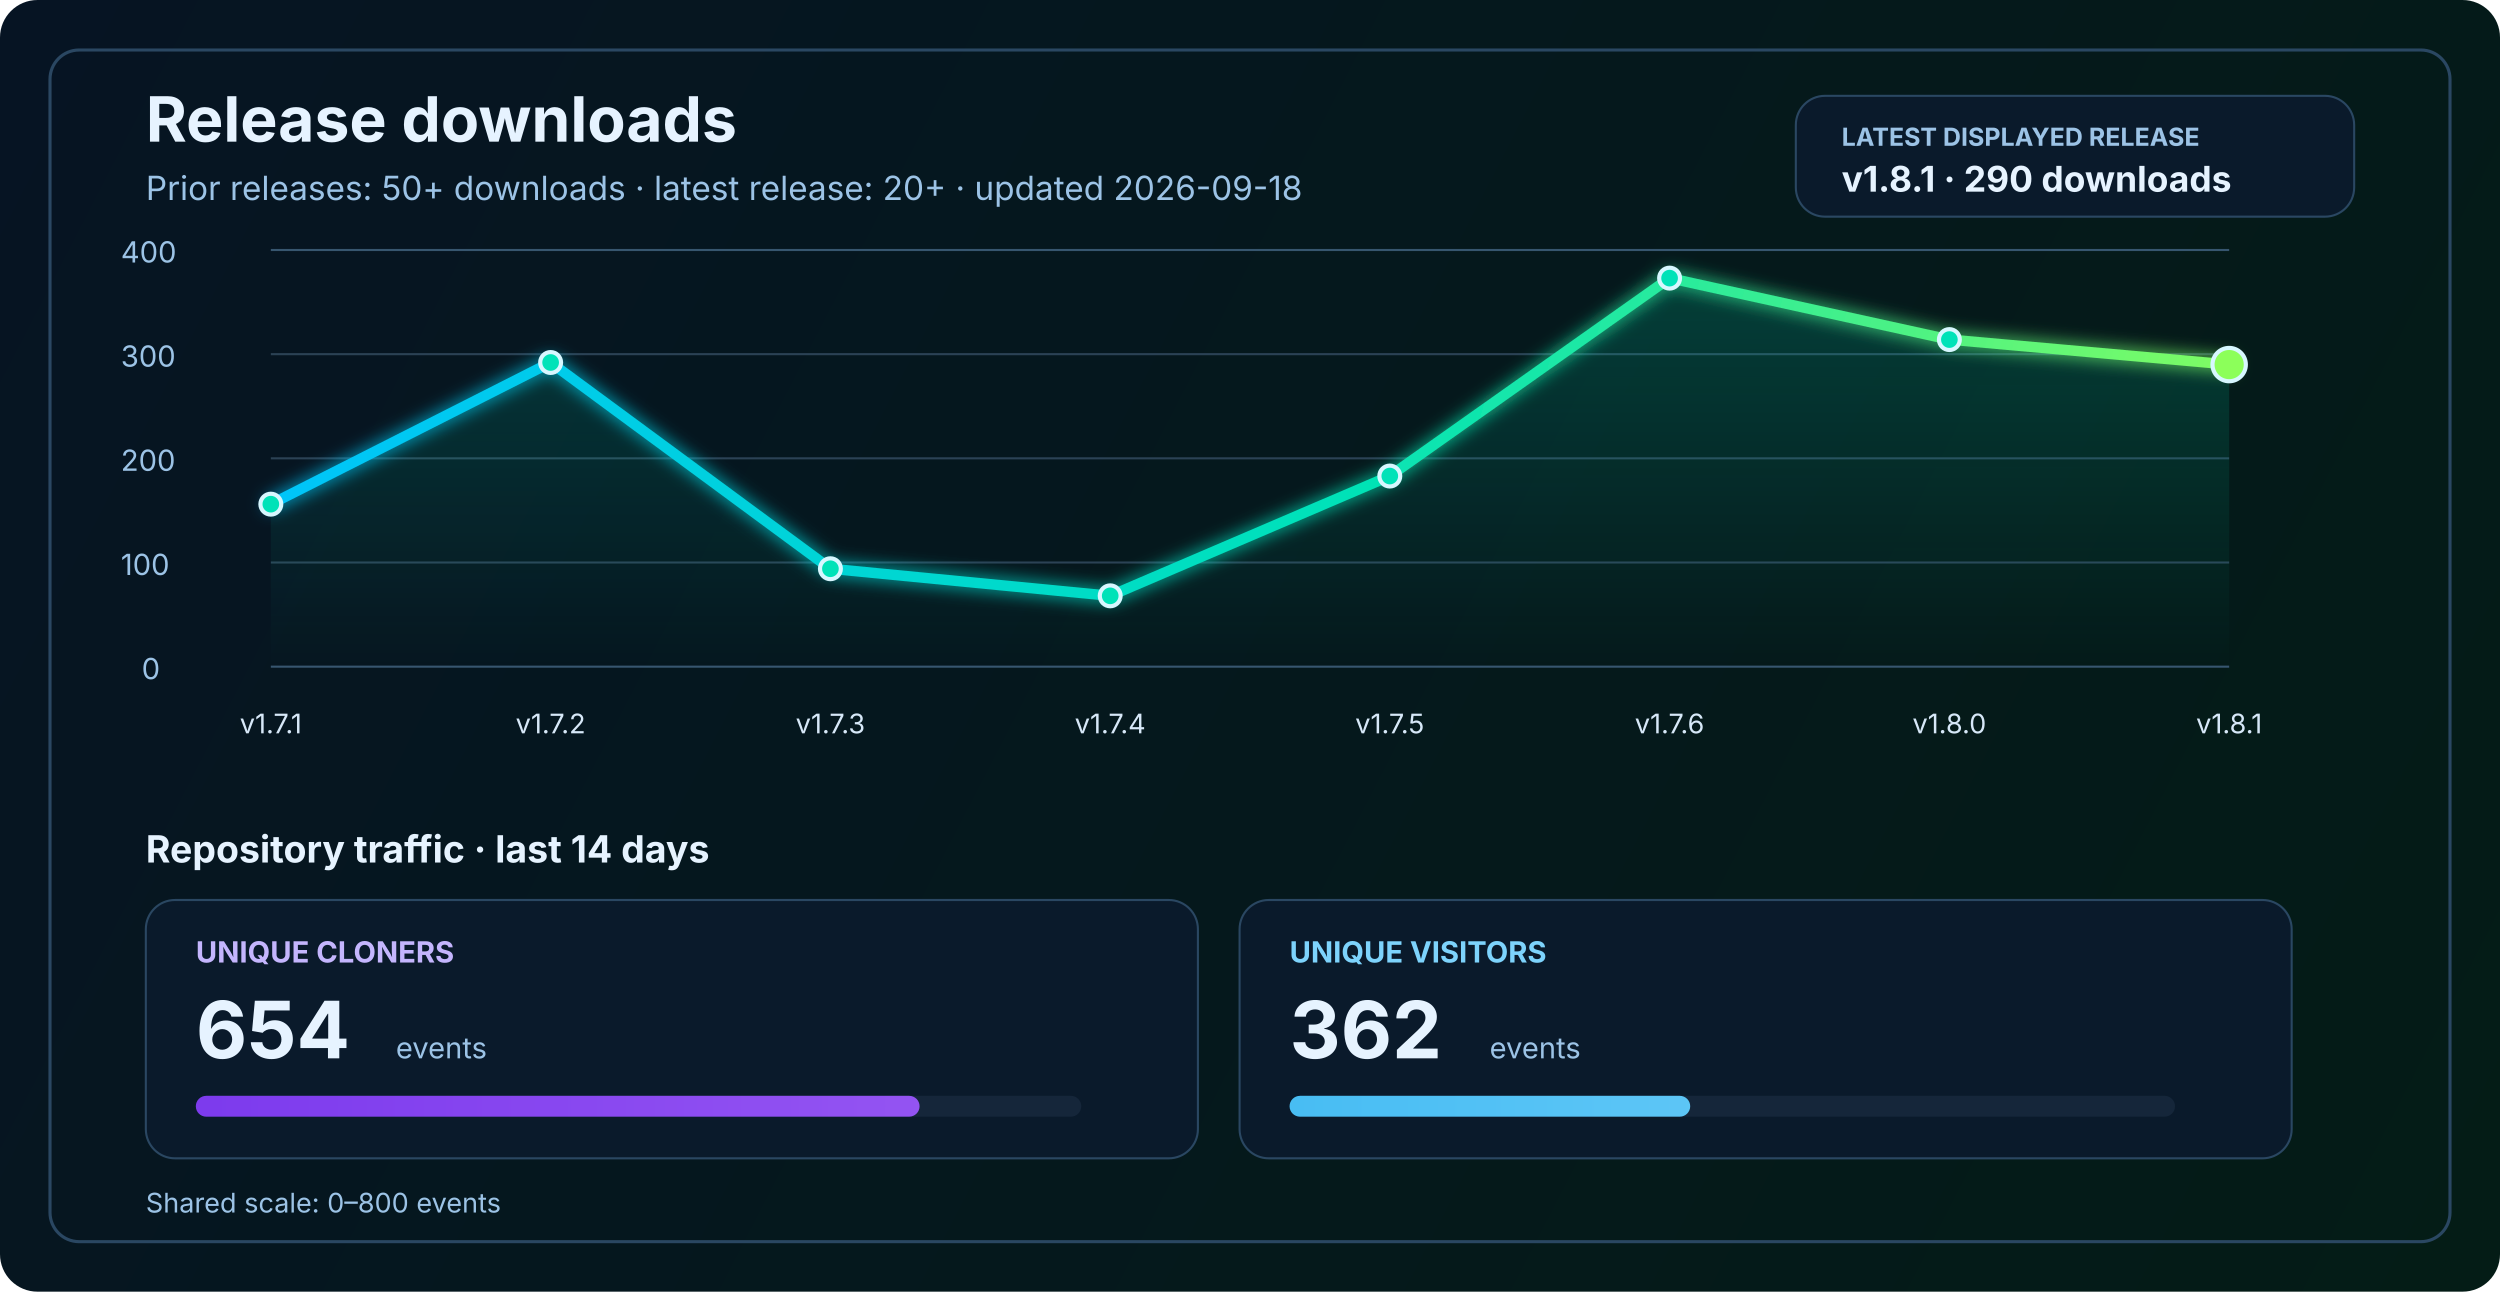
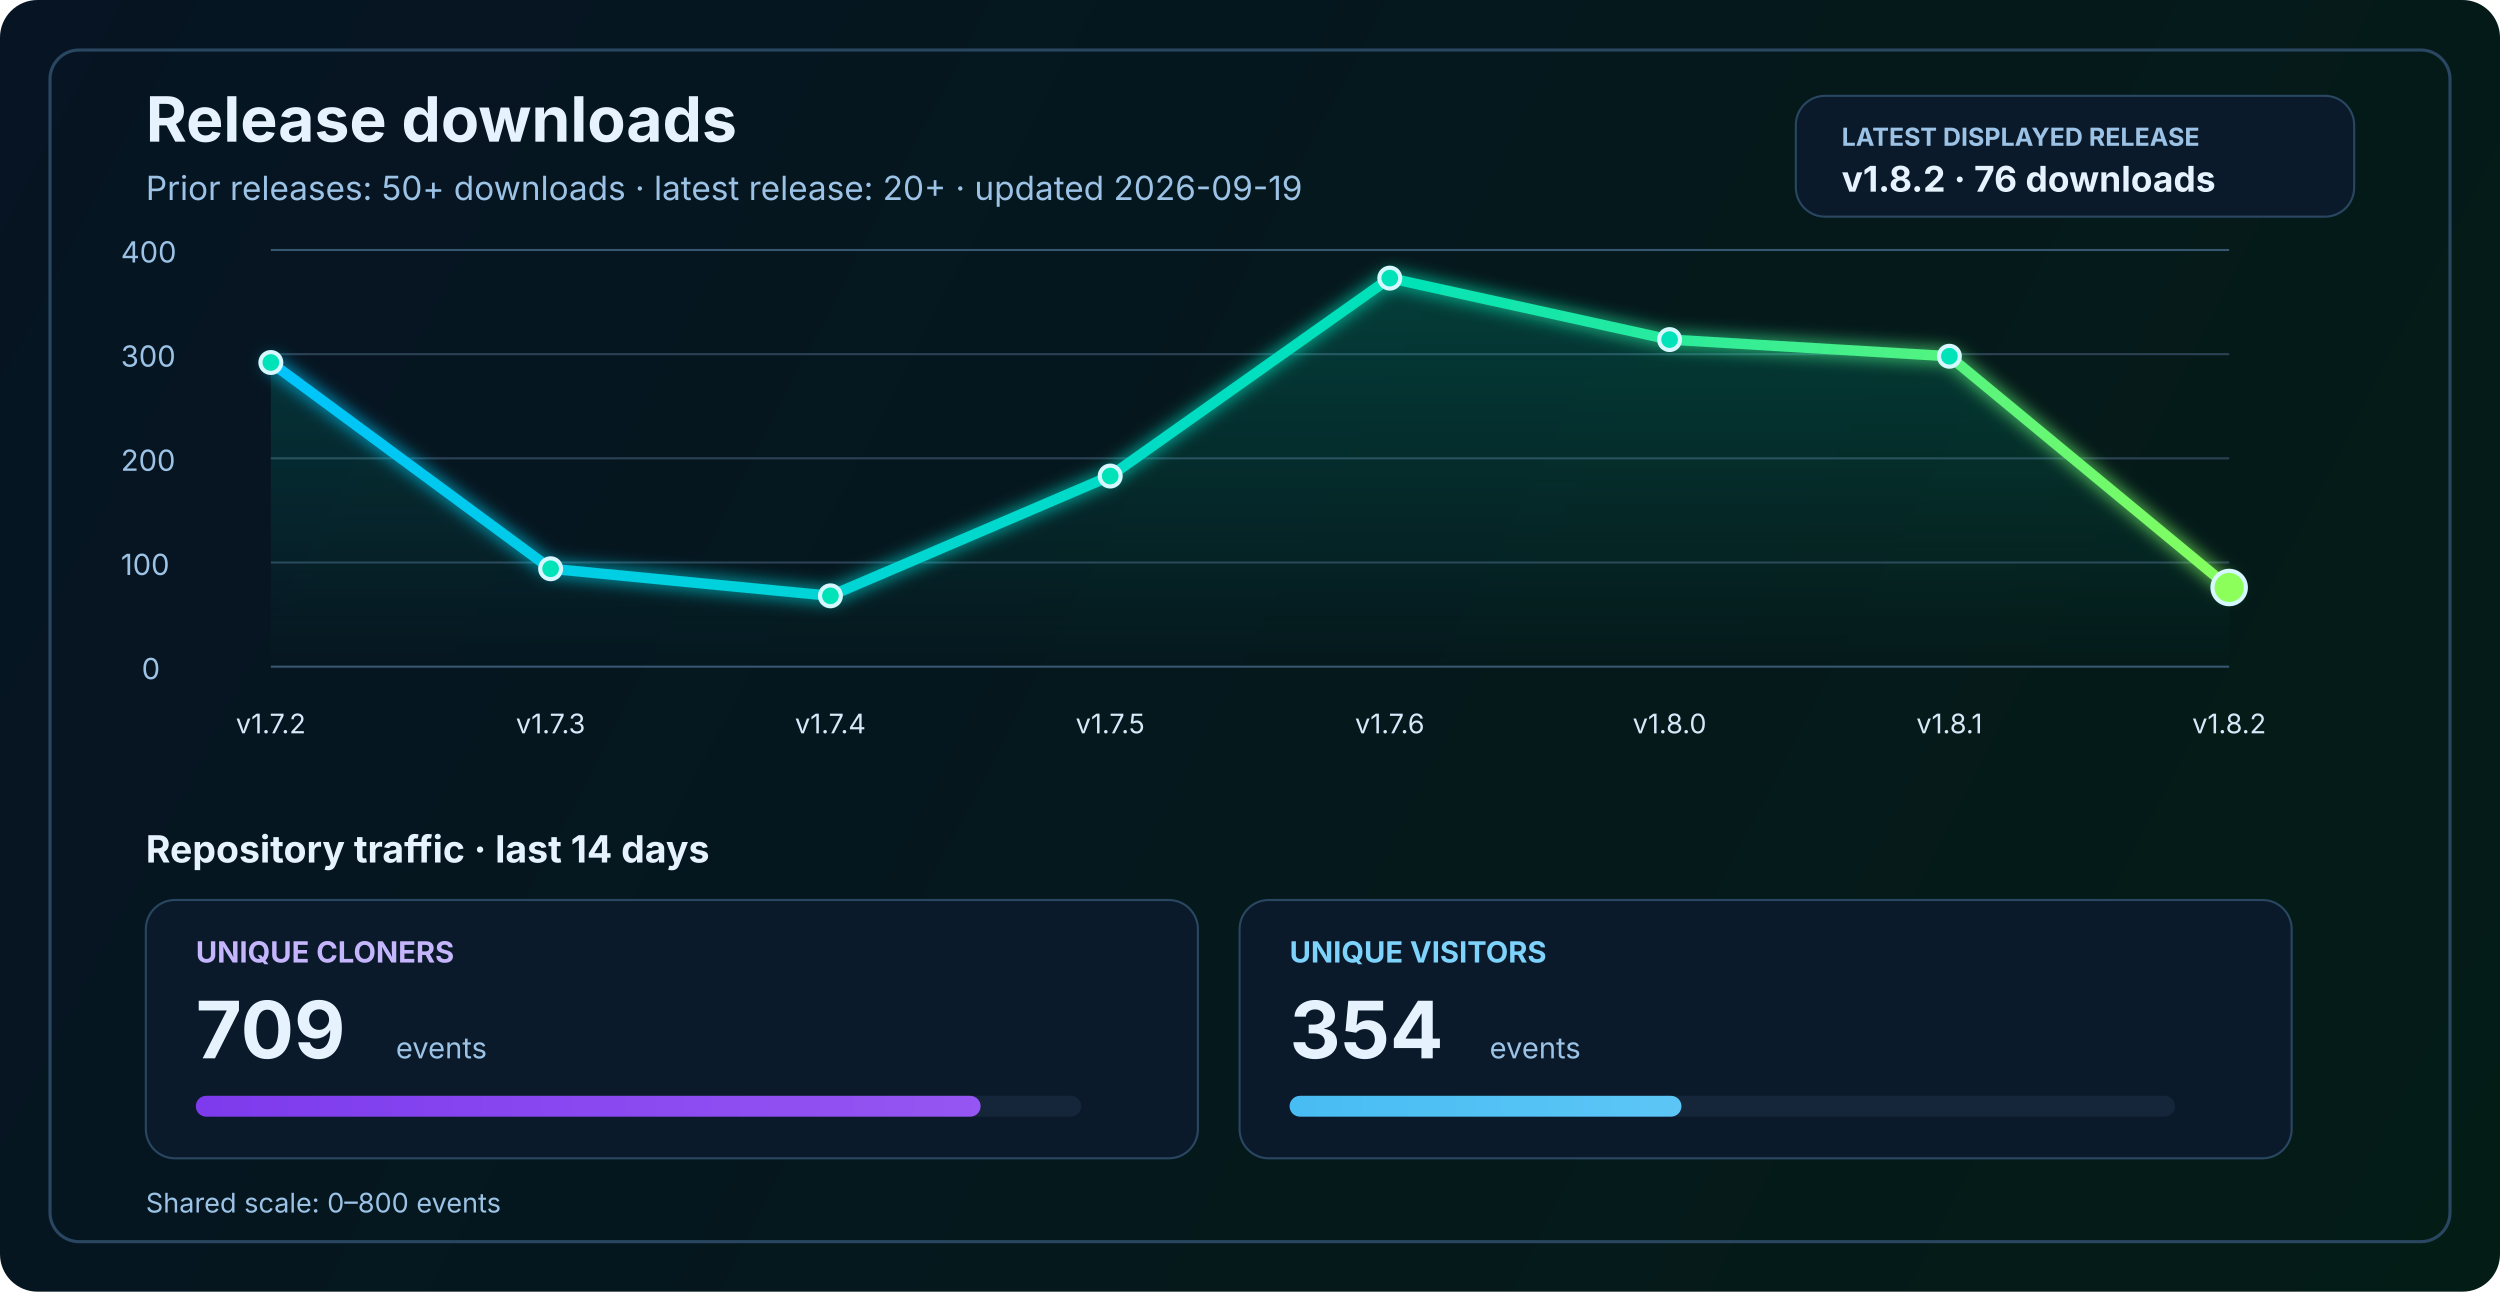
<svg xmlns="http://www.w3.org/2000/svg" width="1200" height="620" viewBox="0 0 1200 620" fill="none" role="img" aria-labelledby="title desc">
  <defs>
    <linearGradient id="bg" x1="0" y1="0" x2="1200" y2="620" gradientUnits="userSpaceOnUse">
      <stop stop-color="#061423" />
      <stop offset="1" stop-color="#041C16" />
    </linearGradient>
    <linearGradient id="line" x1="130" y1="86" x2="1070" y2="340" gradientUnits="userSpaceOnUse">
      <stop stop-color="#00C2FF" />
      <stop offset="0.55" stop-color="#00E2B8" />
      <stop offset="1" stop-color="#8CFF5A" />
    </linearGradient>
    <linearGradient id="area" x1="0" y1="120" x2="0" y2="320" gradientUnits="userSpaceOnUse">
      <stop stop-color="#00E2B8" stop-opacity="0.20" />
      <stop offset="1" stop-color="#00E2B8" stop-opacity="0" />
    </linearGradient>
    <linearGradient id="cloneFill" x1="86" y1="450" x2="1110" y2="450" gradientUnits="userSpaceOnUse">
      <stop stop-color="#7C3AED" />
      <stop offset="1" stop-color="#C084FC" />
    </linearGradient>
    <linearGradient id="viewFill" x1="86" y1="482" x2="1110" y2="482" gradientUnits="userSpaceOnUse">
      <stop stop-color="#0EA5E9" />
      <stop offset="1" stop-color="#7DD3FC" />
    </linearGradient>
    <filter id="glow" x="-50%" y="-50%" width="200%" height="200%">
      <feGaussianBlur stdDeviation="4" result="blur" />
      <feMerge>
        <feMergeNode in="blur" />
        <feMergeNode in="SourceGraphic" />
      </feMerge>
    </filter>
  </defs>
  <rect width="1200" height="620" rx="18" fill="url(#bg)" />
  <rect x="24" y="24" width="1152" height="572" rx="14" stroke="#2A4762" stroke-width="1.5" />
  <text x="70" y="68" fill="#E6F3FF" font-size="30" font-family="SF Pro Display, -apple-system, BlinkMacSystemFont, Segoe UI, sans-serif" font-weight="700">Release downloads</text>
-   <text x="70" y="96" fill="#9CC3E6" font-size="16" font-family="SF Pro Text, -apple-system, BlinkMacSystemFont, Segoe UI, sans-serif">Prior releases: 50+ downloads · latest release: 20+ · updated 2026-09-18</text>
+   <text x="70" y="96" fill="#9CC3E6" font-size="16" font-family="SF Pro Text, -apple-system, BlinkMacSystemFont, Segoe UI, sans-serif">Prior releases: 50+ downloads · latest release: 20+ · updated 2026-09-19</text>
  <rect x="862" y="46" width="268" height="58" rx="14" fill="#0A1A2B" stroke="#2A4762" stroke-width="1" />
  <text x="884" y="70" fill="#9CC3E6" font-size="12" font-family="SF Pro Text, -apple-system, BlinkMacSystemFont, Segoe UI, sans-serif" font-weight="700">LATEST DISPLAYED RELEASE</text>
-   <text x="884" y="92" fill="#E6F3FF" font-size="17" font-family="SF Pro Text, -apple-system, BlinkMacSystemFont, Segoe UI, sans-serif" font-weight="700">v1.8.1 · 290 downloads</text>
+   <text x="884" y="92" fill="#E6F3FF" font-size="17" font-family="SF Pro Text, -apple-system, BlinkMacSystemFont, Segoe UI, sans-serif" font-weight="700">v1.8.2 · 76 downloads</text>
  <line x1="130" y1="320.0" x2="1070" y2="320.0" stroke="#37566F" stroke-width="1" />
  <line x1="130" y1="270.0" x2="1070" y2="270.0" stroke="#2B4255" stroke-width="1" />
  <line x1="130" y1="220.0" x2="1070" y2="220.0" stroke="#2B4255" stroke-width="1" />
  <line x1="130" y1="170.0" x2="1070" y2="170.0" stroke="#2B4255" stroke-width="1" />
  <line x1="130" y1="120.0" x2="1070" y2="120.0" stroke="#37566F" stroke-width="1" />
  <text x="68" y="326.0" fill="#9CC3E6" font-size="14" font-family="SF Pro Text, -apple-system, BlinkMacSystemFont, Segoe UI, sans-serif">0</text>
  <text x="58" y="276.0" fill="#9CC3E6" font-size="14" font-family="SF Pro Text, -apple-system, BlinkMacSystemFont, Segoe UI, sans-serif">100</text>
  <text x="58" y="226.0" fill="#9CC3E6" font-size="14" font-family="SF Pro Text, -apple-system, BlinkMacSystemFont, Segoe UI, sans-serif">200</text>
  <text x="58" y="176.0" fill="#9CC3E6" font-size="14" font-family="SF Pro Text, -apple-system, BlinkMacSystemFont, Segoe UI, sans-serif">300</text>
  <text x="58" y="126.0" fill="#9CC3E6" font-size="14" font-family="SF Pro Text, -apple-system, BlinkMacSystemFont, Segoe UI, sans-serif">400</text>
-   <path d="M 130.0 242.0 L 264.3 174.0 L 398.6 273.0 L 532.9 286.0 L 667.1 228.5 L 801.4 133.5 L 935.7 163.0 L 1070.0 175.0 L 1070 320 L 130 320 Z" fill="url(#area)" />
-   <polyline points="130.0,242.0 264.3,174.0 398.6,273.0 532.9,286.0 667.1,228.5 801.4,133.5 935.7,163.0 1070.0,175.0" fill="none" stroke="url(#line)" stroke-width="5" stroke-linecap="round" stroke-linejoin="round" filter="url(#glow)" />
-   <circle cx="130.0" cy="242.0" r="5" fill="#00E2B8" stroke="#D7F7FF" stroke-width="2" />
-   <circle cx="264.3" cy="174.0" r="5" fill="#00E2B8" stroke="#D7F7FF" stroke-width="2" />
-   <circle cx="398.6" cy="273.0" r="5" fill="#00E2B8" stroke="#D7F7FF" stroke-width="2" />
-   <circle cx="532.9" cy="286.0" r="5" fill="#00E2B8" stroke="#D7F7FF" stroke-width="2" />
-   <circle cx="667.1" cy="228.5" r="5" fill="#00E2B8" stroke="#D7F7FF" stroke-width="2" />
-   <circle cx="801.4" cy="133.5" r="5" fill="#00E2B8" stroke="#D7F7FF" stroke-width="2" />
-   <circle cx="935.7" cy="163.0" r="5" fill="#00E2B8" stroke="#D7F7FF" stroke-width="2" />
-   <circle cx="1070.0" cy="175.0" r="8" fill="#8CFF5A" stroke="#D7F7FF" stroke-width="2" />
-   <text x="130.0" y="352" text-anchor="middle" fill="#D7E8F8" font-size="13" font-family="SF Pro Text, -apple-system, BlinkMacSystemFont, Segoe UI, sans-serif">v1.7.1</text>
-   <text x="264.3" y="352" text-anchor="middle" fill="#D7E8F8" font-size="13" font-family="SF Pro Text, -apple-system, BlinkMacSystemFont, Segoe UI, sans-serif">v1.7.2</text>
-   <text x="398.6" y="352" text-anchor="middle" fill="#D7E8F8" font-size="13" font-family="SF Pro Text, -apple-system, BlinkMacSystemFont, Segoe UI, sans-serif">v1.7.3</text>
-   <text x="532.9" y="352" text-anchor="middle" fill="#D7E8F8" font-size="13" font-family="SF Pro Text, -apple-system, BlinkMacSystemFont, Segoe UI, sans-serif">v1.7.4</text>
-   <text x="667.1" y="352" text-anchor="middle" fill="#D7E8F8" font-size="13" font-family="SF Pro Text, -apple-system, BlinkMacSystemFont, Segoe UI, sans-serif">v1.7.5</text>
-   <text x="801.4" y="352" text-anchor="middle" fill="#D7E8F8" font-size="13" font-family="SF Pro Text, -apple-system, BlinkMacSystemFont, Segoe UI, sans-serif">v1.7.6</text>
-   <text x="935.7" y="352" text-anchor="middle" fill="#D7E8F8" font-size="13" font-family="SF Pro Text, -apple-system, BlinkMacSystemFont, Segoe UI, sans-serif">v1.8.0</text>
-   <text x="1070.0" y="352" text-anchor="middle" fill="#D7E8F8" font-size="13" font-family="SF Pro Text, -apple-system, BlinkMacSystemFont, Segoe UI, sans-serif">v1.8.1</text>
+   <path d="M 130.0 174.0 L 264.3 273.0 L 398.6 286.0 L 532.9 228.5 L 667.1 133.5 L 801.4 163.0 L 935.7 171.0 L 1070.0 282.0 L 1070 320 L 130 320 Z" fill="url(#area)" />
+   <polyline points="130.0,174.0 264.3,273.0 398.6,286.0 532.9,228.5 667.1,133.5 801.4,163.0 935.7,171.0 1070.0,282.0" fill="none" stroke="url(#line)" stroke-width="5" stroke-linecap="round" stroke-linejoin="round" filter="url(#glow)" />
+   <circle cx="130.0" cy="174.0" r="5" fill="#00E2B8" stroke="#D7F7FF" stroke-width="2" />
+   <circle cx="264.3" cy="273.0" r="5" fill="#00E2B8" stroke="#D7F7FF" stroke-width="2" />
+   <circle cx="398.6" cy="286.0" r="5" fill="#00E2B8" stroke="#D7F7FF" stroke-width="2" />
+   <circle cx="532.9" cy="228.5" r="5" fill="#00E2B8" stroke="#D7F7FF" stroke-width="2" />
+   <circle cx="667.1" cy="133.5" r="5" fill="#00E2B8" stroke="#D7F7FF" stroke-width="2" />
+   <circle cx="801.4" cy="163.0" r="5" fill="#00E2B8" stroke="#D7F7FF" stroke-width="2" />
+   <circle cx="935.7" cy="171.0" r="5" fill="#00E2B8" stroke="#D7F7FF" stroke-width="2" />
+   <circle cx="1070.0" cy="282.0" r="8" fill="#8CFF5A" stroke="#D7F7FF" stroke-width="2" />
+   <text x="130.0" y="352" text-anchor="middle" fill="#D7E8F8" font-size="13" font-family="SF Pro Text, -apple-system, BlinkMacSystemFont, Segoe UI, sans-serif">v1.7.2</text>
+   <text x="264.3" y="352" text-anchor="middle" fill="#D7E8F8" font-size="13" font-family="SF Pro Text, -apple-system, BlinkMacSystemFont, Segoe UI, sans-serif">v1.7.3</text>
+   <text x="398.6" y="352" text-anchor="middle" fill="#D7E8F8" font-size="13" font-family="SF Pro Text, -apple-system, BlinkMacSystemFont, Segoe UI, sans-serif">v1.7.4</text>
+   <text x="532.9" y="352" text-anchor="middle" fill="#D7E8F8" font-size="13" font-family="SF Pro Text, -apple-system, BlinkMacSystemFont, Segoe UI, sans-serif">v1.7.5</text>
+   <text x="667.1" y="352" text-anchor="middle" fill="#D7E8F8" font-size="13" font-family="SF Pro Text, -apple-system, BlinkMacSystemFont, Segoe UI, sans-serif">v1.7.6</text>
+   <text x="801.4" y="352" text-anchor="middle" fill="#D7E8F8" font-size="13" font-family="SF Pro Text, -apple-system, BlinkMacSystemFont, Segoe UI, sans-serif">v1.8.0</text>
+   <text x="935.7" y="352" text-anchor="middle" fill="#D7E8F8" font-size="13" font-family="SF Pro Text, -apple-system, BlinkMacSystemFont, Segoe UI, sans-serif">v1.8.1</text>
+   <text x="1070.0" y="352" text-anchor="middle" fill="#D7E8F8" font-size="13" font-family="SF Pro Text, -apple-system, BlinkMacSystemFont, Segoe UI, sans-serif">v1.8.2</text>
  <text x="70" y="414" fill="#E6F3FF" font-size="18" font-family="SF Pro Text, -apple-system, BlinkMacSystemFont, Segoe UI, sans-serif" font-weight="700">Repository traffic · last 14 days</text>
  <rect x="70" y="432" width="505" height="124" rx="14" fill="#0A1A2B" stroke="#2A4762" stroke-width="1" />
  <text x="94" y="462" fill="#C4B5FD" font-size="14" font-family="SF Pro Text, -apple-system, BlinkMacSystemFont, Segoe UI, sans-serif" font-weight="700">UNIQUE CLONERS</text>
-   <text x="94" y="508" fill="#E6F3FF" font-size="38" font-family="SF Pro Display, -apple-system, BlinkMacSystemFont, Segoe UI, sans-serif" font-weight="700">654</text>
+   <text x="94" y="508" fill="#E6F3FF" font-size="38" font-family="SF Pro Display, -apple-system, BlinkMacSystemFont, Segoe UI, sans-serif" font-weight="700">709</text>
  <text x="190" y="508" fill="#9CC3E6" font-size="14" font-family="SF Pro Text, -apple-system, BlinkMacSystemFont, Segoe UI, sans-serif">events</text>
  <rect x="94" y="526" width="425" height="10" rx="5" fill="#15263A" />
-   <rect x="94" y="526" width="347.4" height="10" rx="5" fill="url(#cloneFill)" />
+   <rect x="94" y="526" width="376.7" height="10" rx="5" fill="url(#cloneFill)" />
  <rect x="595" y="432" width="505" height="124" rx="14" fill="#0A1A2B" stroke="#2A4762" stroke-width="1" />
  <text x="619" y="462" fill="#7DD3FC" font-size="14" font-family="SF Pro Text, -apple-system, BlinkMacSystemFont, Segoe UI, sans-serif" font-weight="700">UNIQUE VISITORS</text>
-   <text x="619" y="508" fill="#E6F3FF" font-size="38" font-family="SF Pro Display, -apple-system, BlinkMacSystemFont, Segoe UI, sans-serif" font-weight="700">362</text>
+   <text x="619" y="508" fill="#E6F3FF" font-size="38" font-family="SF Pro Display, -apple-system, BlinkMacSystemFont, Segoe UI, sans-serif" font-weight="700">354</text>
  <text x="715" y="508" fill="#9CC3E6" font-size="14" font-family="SF Pro Text, -apple-system, BlinkMacSystemFont, Segoe UI, sans-serif">events</text>
  <rect x="619" y="526" width="425" height="10" rx="5" fill="#15263A" />
-   <rect x="619" y="526" width="192.3" height="10" rx="5" fill="url(#viewFill)" />
+   <rect x="619" y="526" width="188.1" height="10" rx="5" fill="url(#viewFill)" />
  <text x="70" y="582" fill="#9CC3E6" font-size="13" font-family="SF Pro Text, -apple-system, BlinkMacSystemFont, Segoe UI, sans-serif">Shared scale: 0–800 events</text>
</svg>
